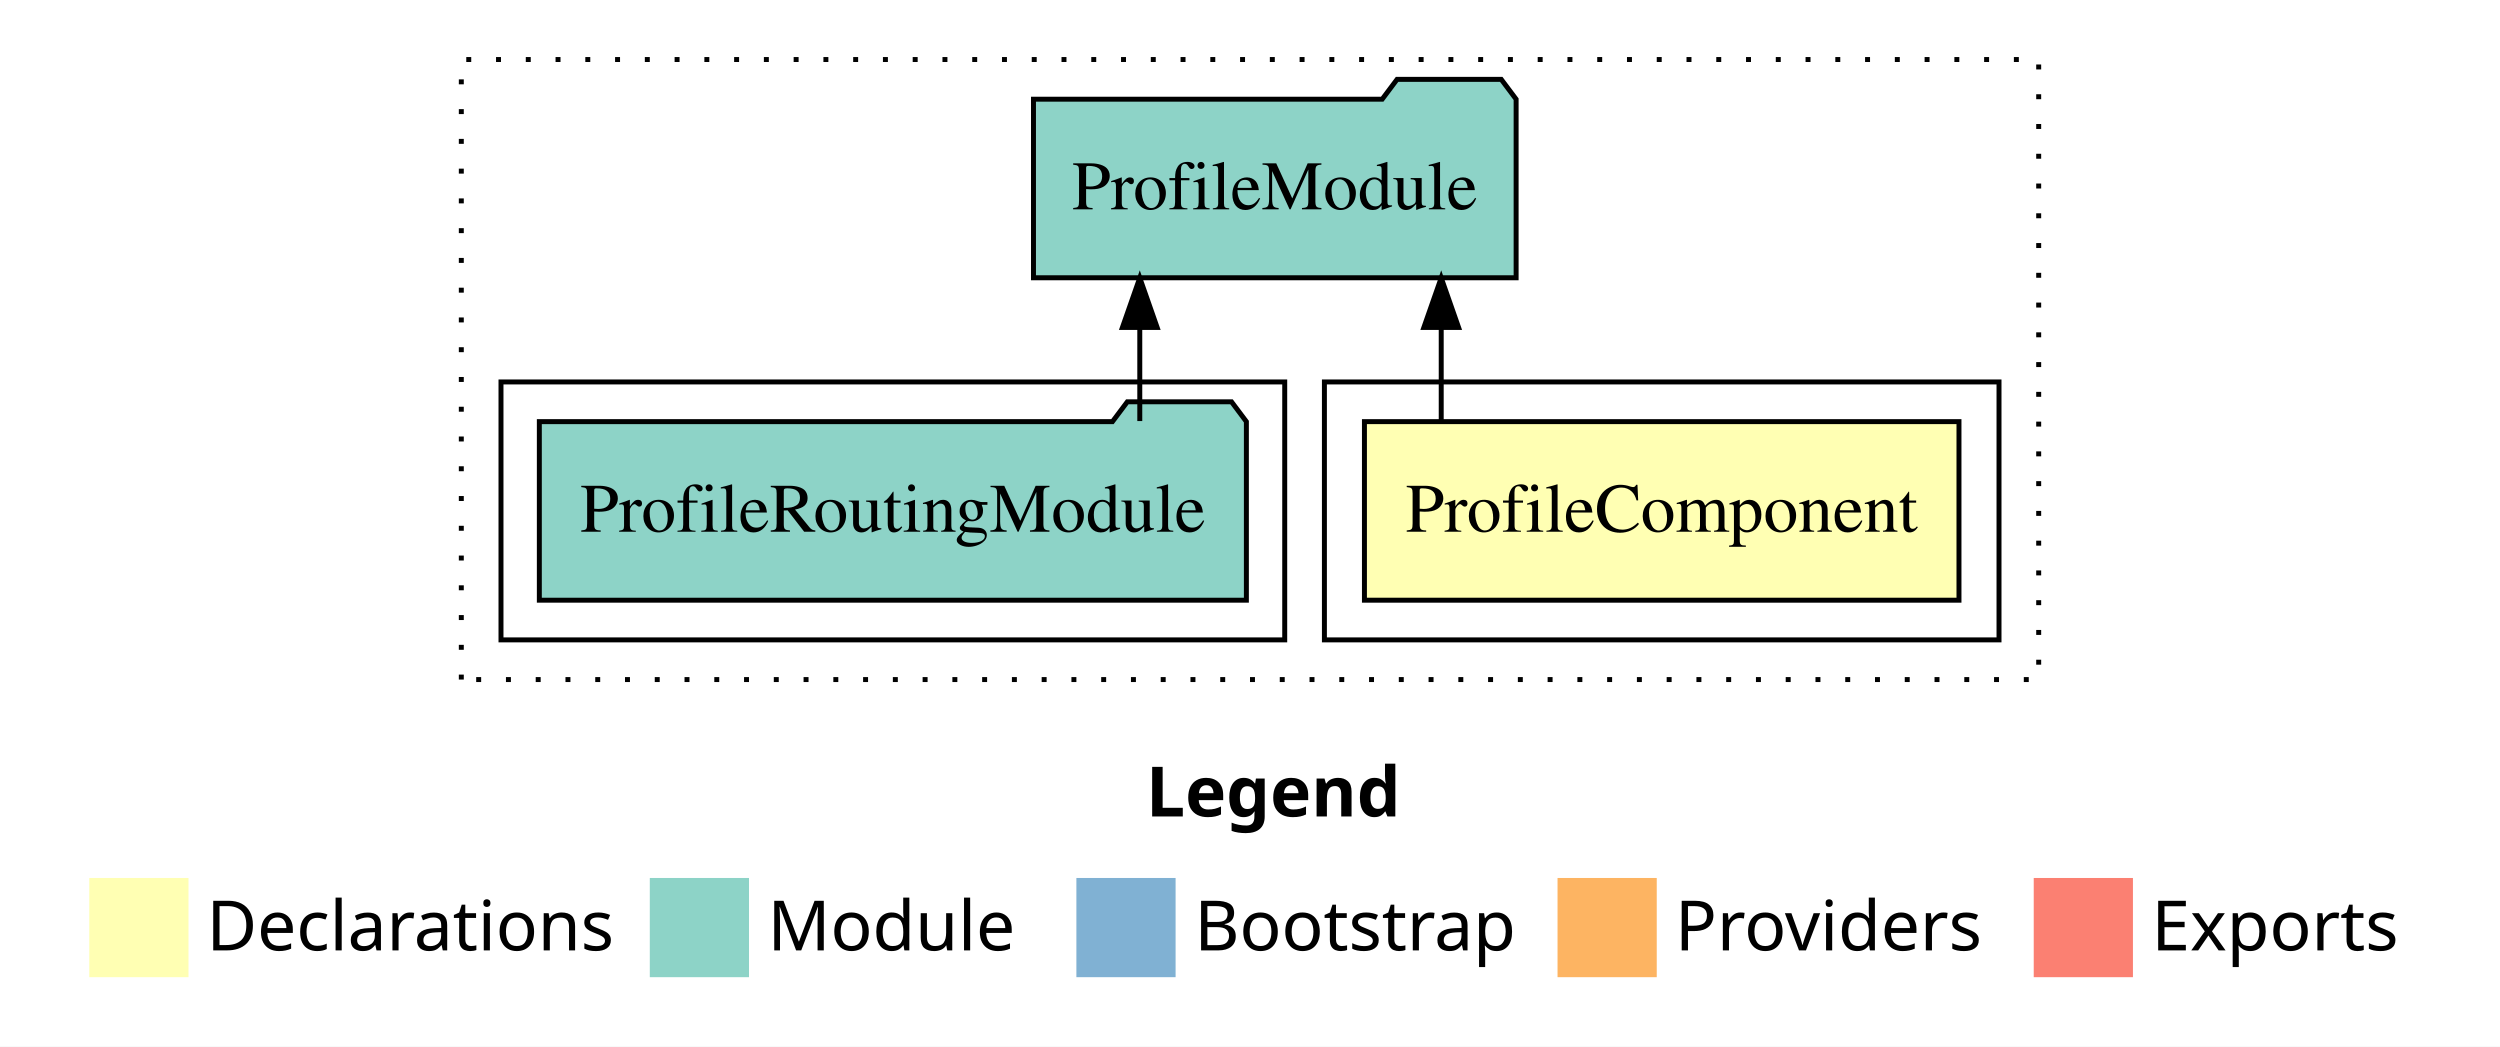
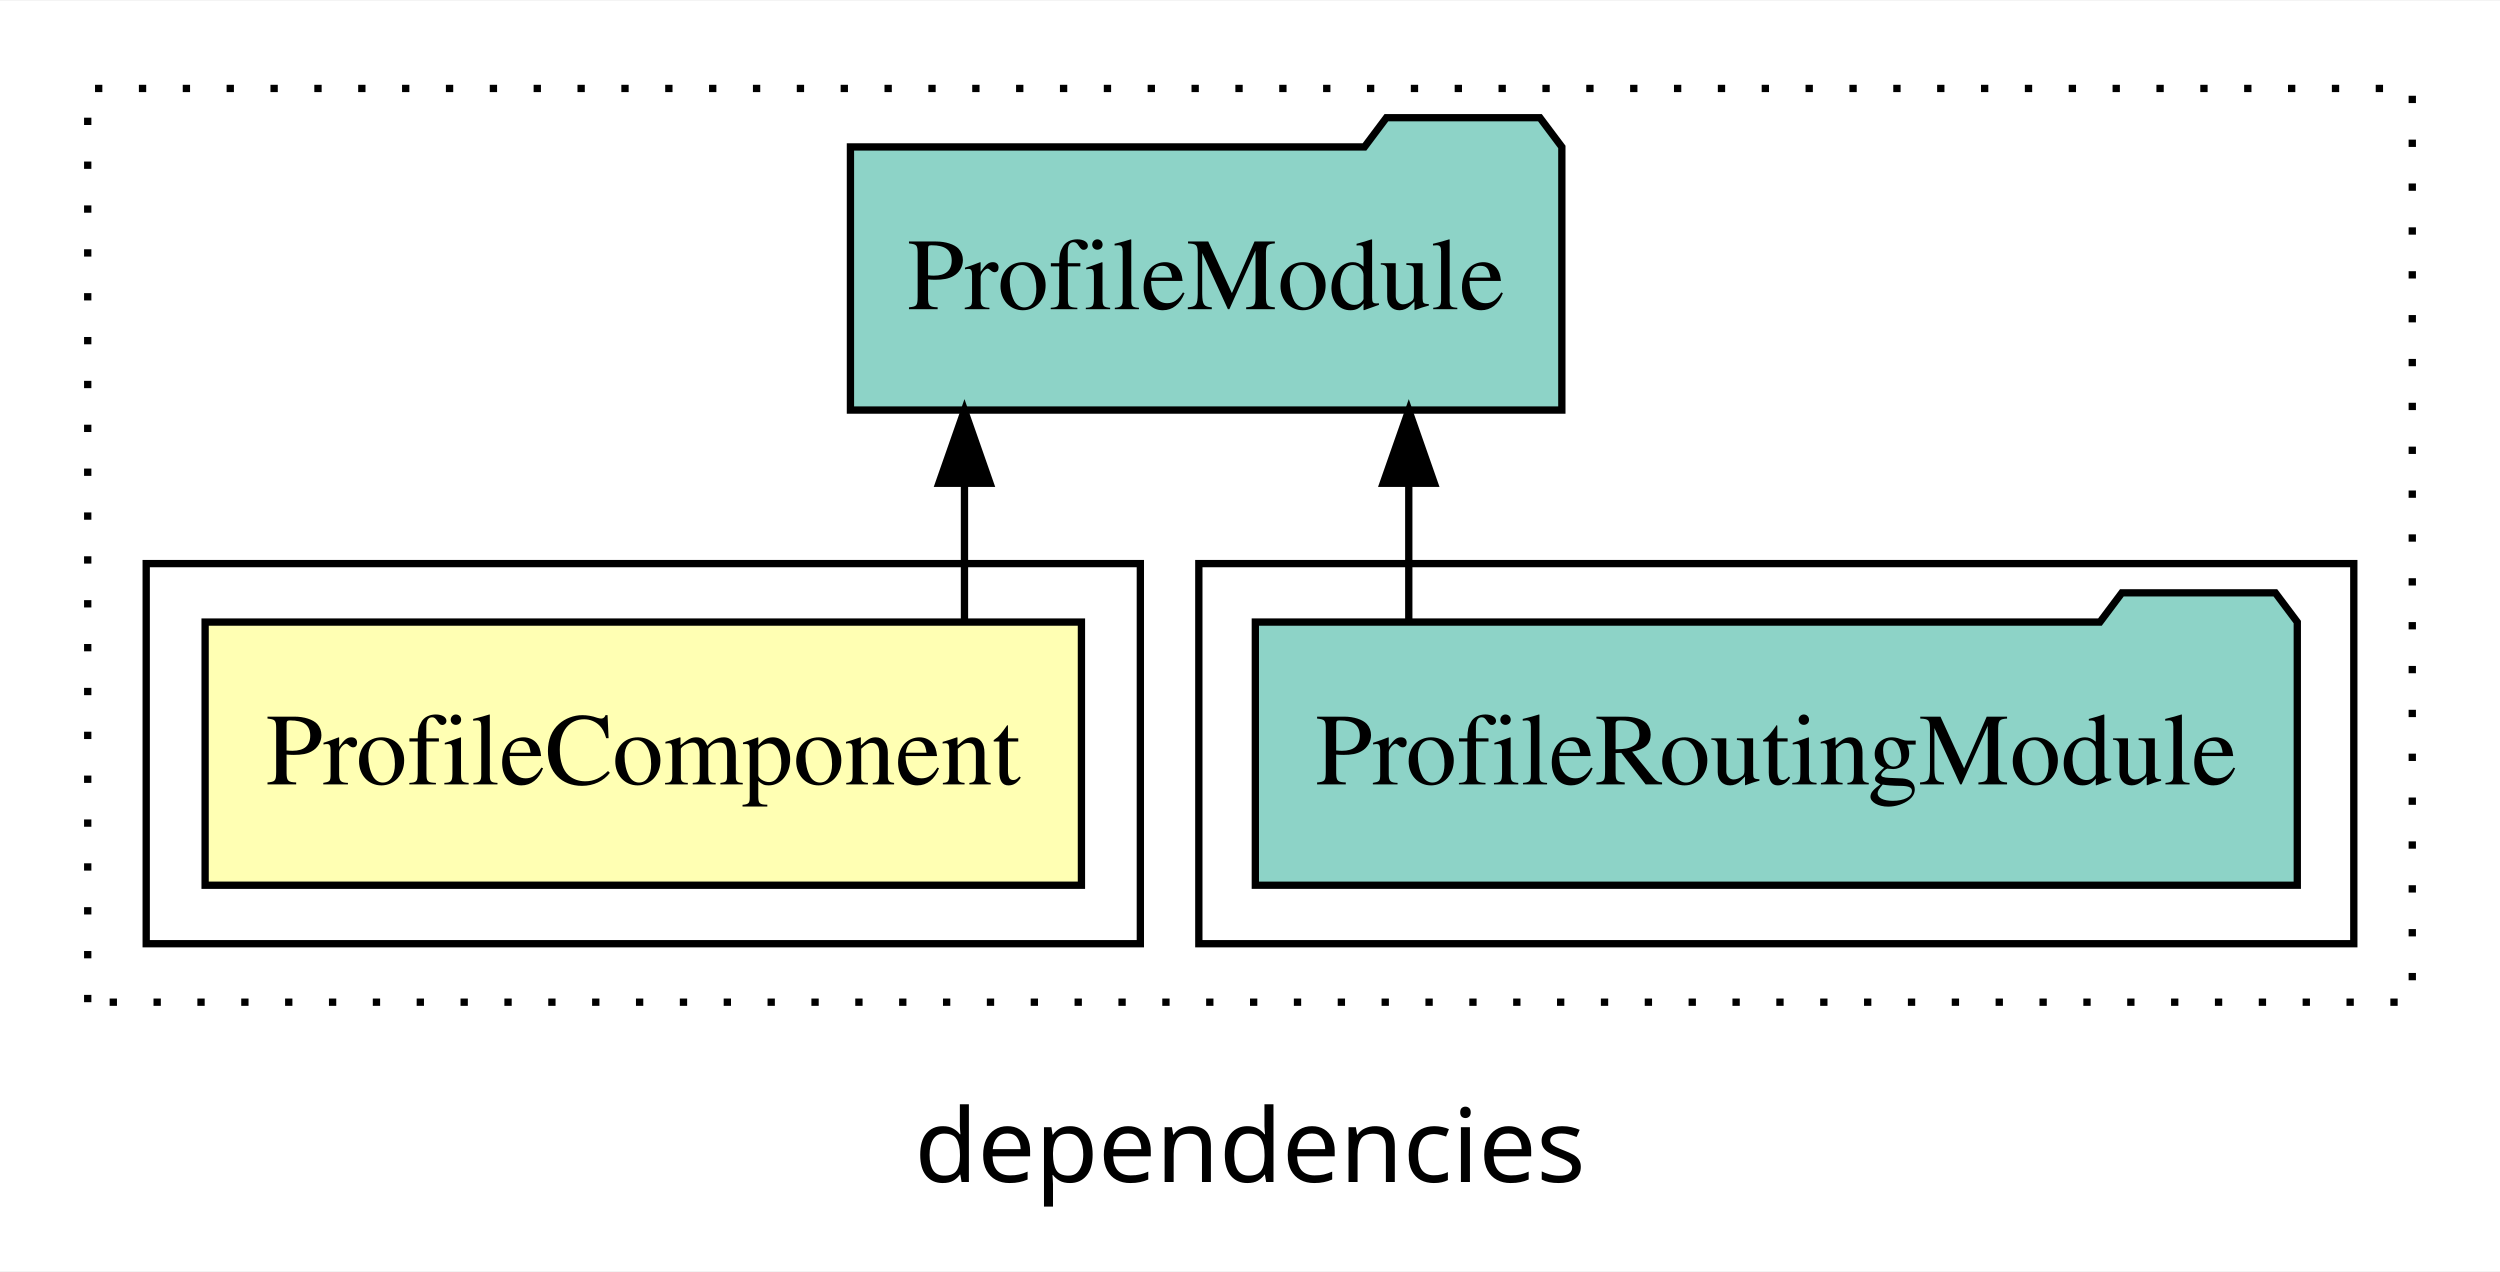
- <svg xmlns="http://www.w3.org/2000/svg" width="504pt" height="211pt" viewBox="0.00 0.00 504.00 211.00">
-   <g id="graph0" class="graph" transform="scale(1 1) rotate(0) translate(4 207)">
-     <polygon fill="white" stroke="transparent" points="-4,4 -4,-207 500,-207 500,4 -4,4" />
-     <text text-anchor="start" x="227.01" y="-42.4" font-family="sans-serif" font-weight="bold" font-size="14.00">Legend</text>
-     <polygon fill="#ffffb3" stroke="transparent" points="14,-10 14,-30 34,-30 34,-10 14,-10" />
-     <text text-anchor="start" x="37.63" y="-15.4" font-family="sans-serif" font-size="14.00">  Declarations</text>
-     <polygon fill="#8dd3c7" stroke="transparent" points="127,-10 127,-30 147,-30 147,-10 127,-10" />
-     <text text-anchor="start" x="150.73" y="-15.4" font-family="sans-serif" font-size="14.00">  Module</text>
-     <polygon fill="#80b1d3" stroke="transparent" points="213,-10 213,-30 233,-30 233,-10 213,-10" />
-     <text text-anchor="start" x="236.78" y="-15.4" font-family="sans-serif" font-size="14.00">  Bootstrap</text>
-     <polygon fill="#fdb462" stroke="transparent" points="310,-10 310,-30 330,-30 330,-10 310,-10" />
-     <text text-anchor="start" x="333.67" y="-15.4" font-family="sans-serif" font-size="14.00">  Providers</text>
-     <polygon fill="#fb8072" stroke="transparent" points="406,-10 406,-30 426,-30 426,-10 406,-10" />
-     <text text-anchor="start" x="429.73" y="-15.4" font-family="sans-serif" font-size="14.00">  Exports</text>
+ <svg xmlns="http://www.w3.org/2000/svg" width="342pt" height="174pt" viewBox="0.00 0.00 342.00 173.80">
+   <g id="graph0" class="graph" transform="scale(1 1) rotate(0) translate(4 169.8)">
+     <polygon fill="white" stroke="transparent" points="-4,4 -4,-169.8 338,-169.8 338,4 -4,4" />
+     <text text-anchor="middle" x="167" y="-8.2" font-family="sans-serif" font-size="14.00">dependencies</text>
    <g id="clust1" class="cluster">
-       <polygon fill="none" stroke="black" stroke-dasharray="1,5" points="89,-70 89,-195 407,-195 407,-70 89,-70" />
+       <polygon fill="none" stroke="black" stroke-dasharray="1,5" points="8,-32.8 8,-157.8 326,-157.8 326,-32.8 8,-32.8" />
+     </g>
+     <g id="clust4" class="cluster">
+       <polygon fill="none" stroke="black" points="160,-40.8 160,-92.8 318,-92.8 318,-40.8 160,-40.8" />
    </g>
    <g id="clust2" class="cluster">
-       <polygon fill="none" stroke="black" points="263,-78 263,-130 399,-130 399,-78 263,-78" />
-     </g>
-     <g id="clust4" class="cluster">
-       <polygon fill="none" stroke="black" points="97,-78 97,-130 255,-130 255,-78 97,-78" />
+       <polygon fill="none" stroke="black" points="16,-40.8 16,-92.8 152,-92.8 152,-40.8 16,-40.8" />
    </g>
    <g id="node1" class="node">
-       <polygon fill="#ffffb3" stroke="black" points="390.93,-122 271.07,-122 271.07,-86 390.93,-86 390.93,-122" />
-       <text text-anchor="middle" x="331" y="-99.8" font-family="Times,serif" font-size="14.00">ProfileComponent</text>
+       <polygon fill="#ffffb3" stroke="black" points="143.94,-84.8 24.06,-84.8 24.06,-48.8 143.94,-48.8 143.94,-84.8" />
+       <text text-anchor="middle" x="84" y="-62.6" font-family="Times,serif" font-size="14.00">ProfileComponent</text>
    </g>
    <g id="node2" class="node">
-       <polygon fill="#8dd3c7" stroke="black" points="301.65,-187 298.65,-191 277.65,-191 274.65,-187 204.35,-187 204.35,-151 301.65,-151 301.65,-187" />
-       <text text-anchor="middle" x="253" y="-164.8" font-family="Times,serif" font-size="14.00">ProfileModule</text>
+       <polygon fill="#8dd3c7" stroke="black" points="209.66,-149.8 206.66,-153.8 185.66,-153.8 182.66,-149.8 112.34,-149.8 112.34,-113.8 209.66,-113.8 209.66,-149.8" />
+       <text text-anchor="middle" x="161" y="-127.6" font-family="Times,serif" font-size="14.00">ProfileModule</text>
    </g>
    <g id="edge1" class="edge">
-       <path fill="none" stroke="black" d="M286.55,-122.11C286.55,-122.11 286.55,-140.99 286.55,-140.99" />
-       <polygon fill="black" stroke="black" points="283.05,-140.99 286.55,-150.99 290.05,-140.99 283.05,-140.99" />
+       <path fill="none" stroke="black" d="M127.94,-84.91C127.94,-84.91 127.94,-103.79 127.94,-103.79" />
+       <polygon fill="black" stroke="black" points="124.44,-103.79 127.94,-113.79 131.44,-103.79 124.44,-103.79" />
    </g>
    <g id="node3" class="node">
-       <polygon fill="#8dd3c7" stroke="black" points="247.27,-122 244.27,-126 223.27,-126 220.27,-122 104.73,-122 104.73,-86 247.27,-86 247.27,-122" />
-       <text text-anchor="middle" x="176" y="-99.8" font-family="Times,serif" font-size="14.00">ProfileRoutingModule</text>
+       <polygon fill="#8dd3c7" stroke="black" points="310.27,-84.8 307.27,-88.8 286.27,-88.8 283.27,-84.8 167.73,-84.8 167.73,-48.8 310.27,-48.8 310.27,-84.8" />
+       <text text-anchor="middle" x="239" y="-62.6" font-family="Times,serif" font-size="14.00">ProfileRoutingModule</text>
    </g>
    <g id="edge2" class="edge">
-       <path fill="none" stroke="black" d="M225.78,-122.11C225.78,-122.11 225.78,-140.99 225.78,-140.99" />
-       <polygon fill="black" stroke="black" points="222.28,-140.99 225.78,-150.99 229.28,-140.99 222.28,-140.99" />
+       <path fill="none" stroke="black" d="M188.72,-84.91C188.72,-84.91 188.72,-103.79 188.72,-103.79" />
+       <polygon fill="black" stroke="black" points="185.22,-103.79 188.72,-113.79 192.22,-103.79 185.22,-103.79" />
    </g>
  </g>
</svg>
